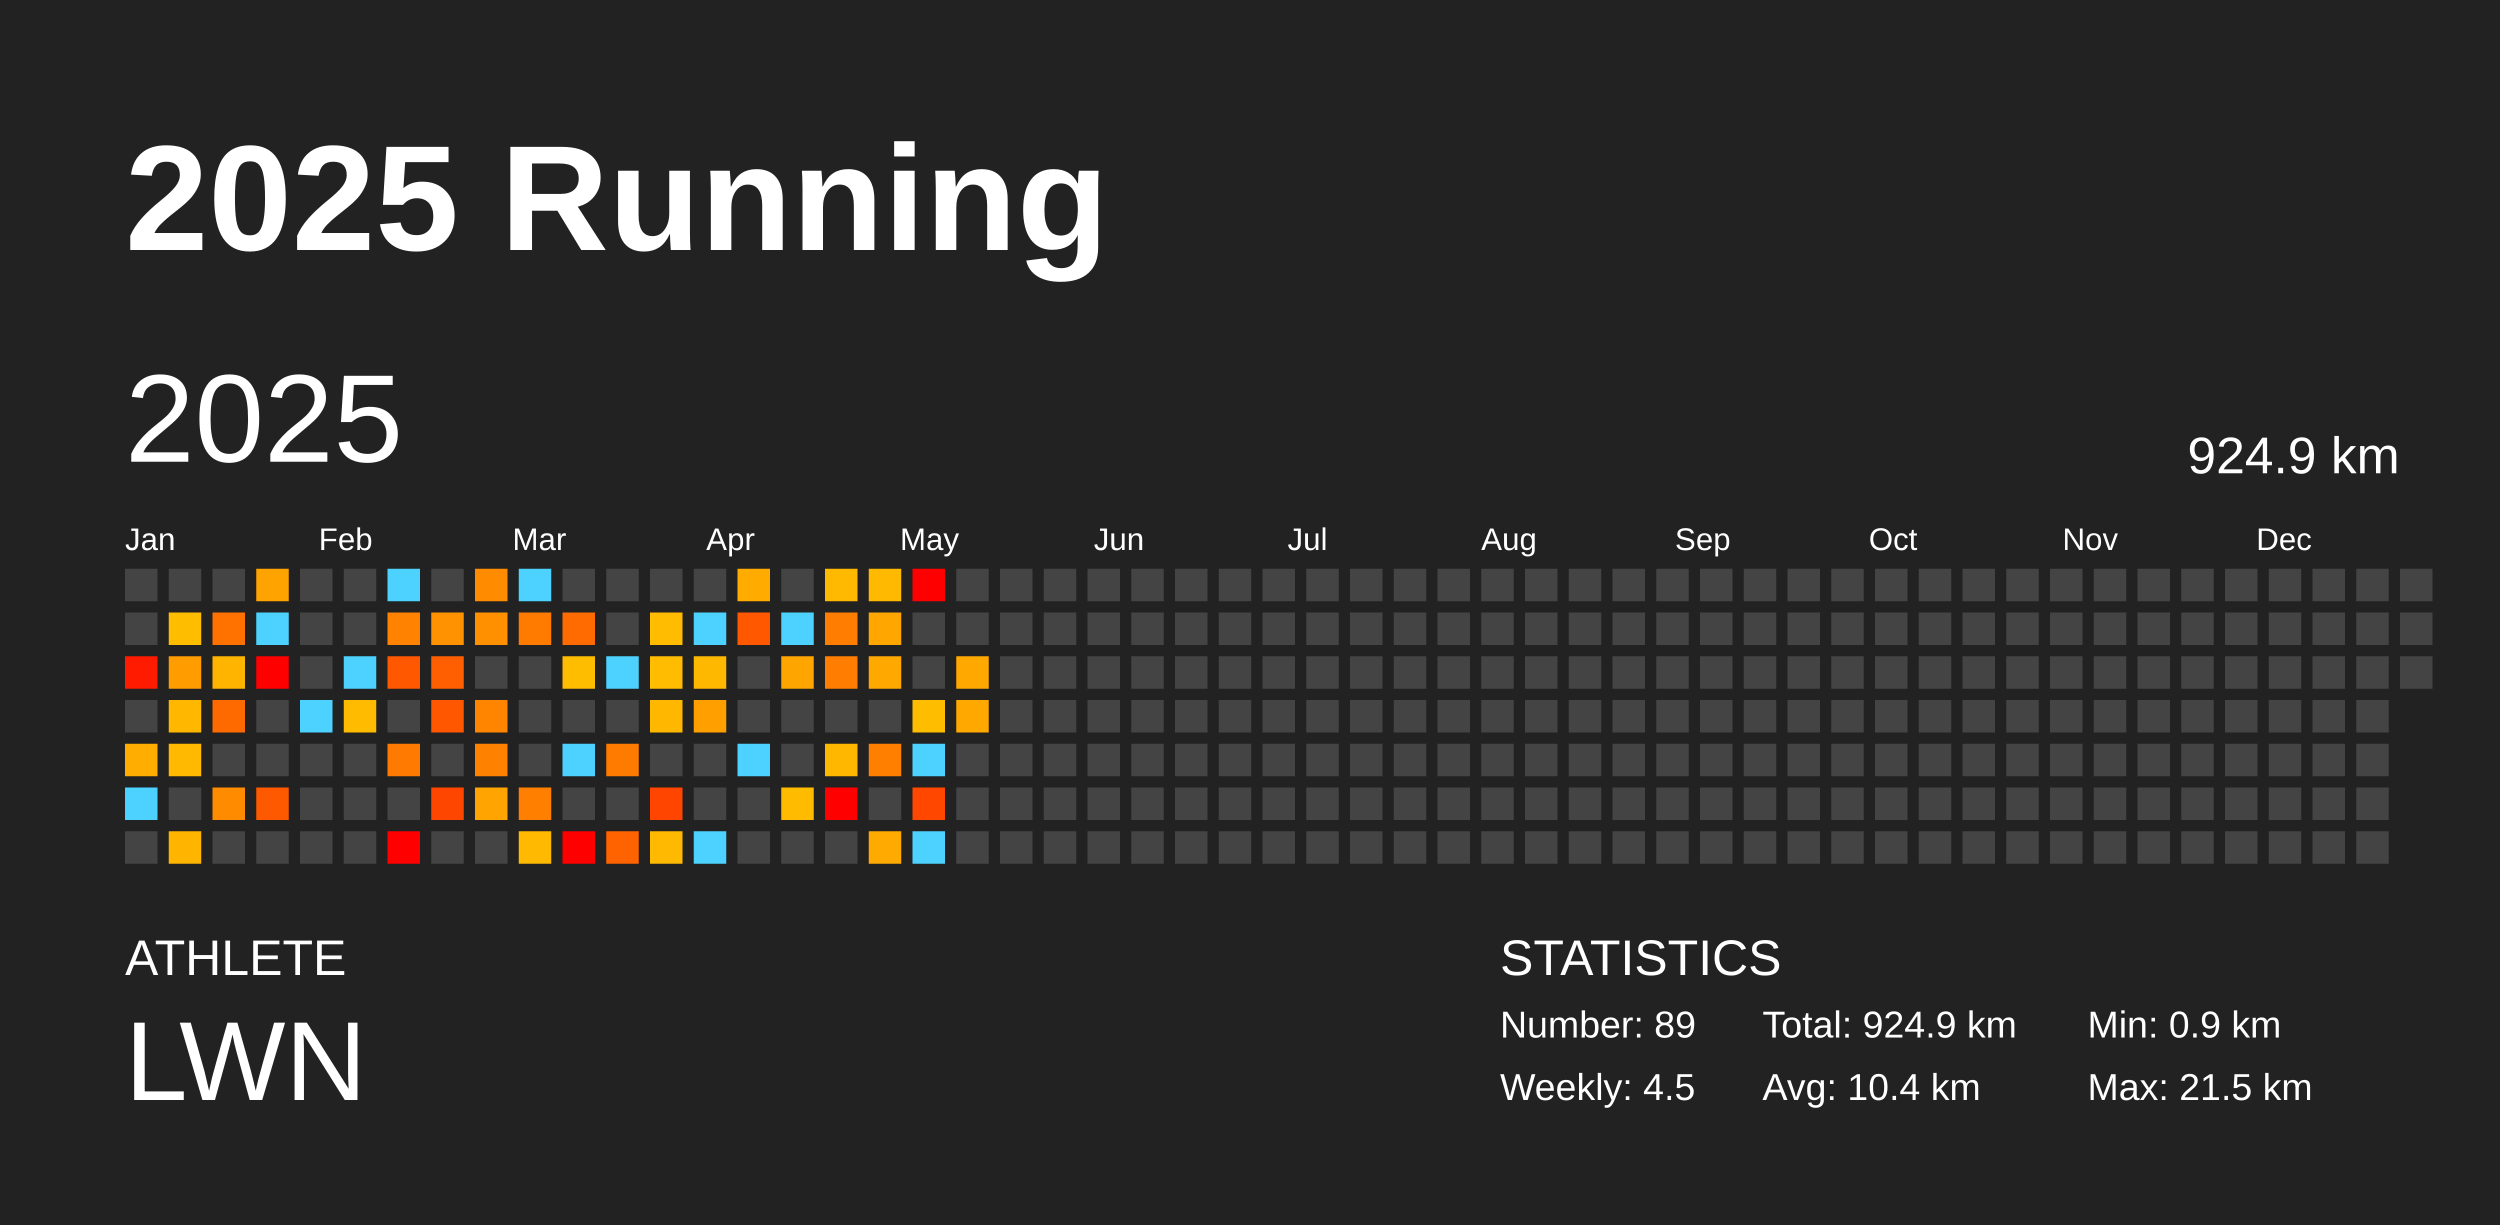
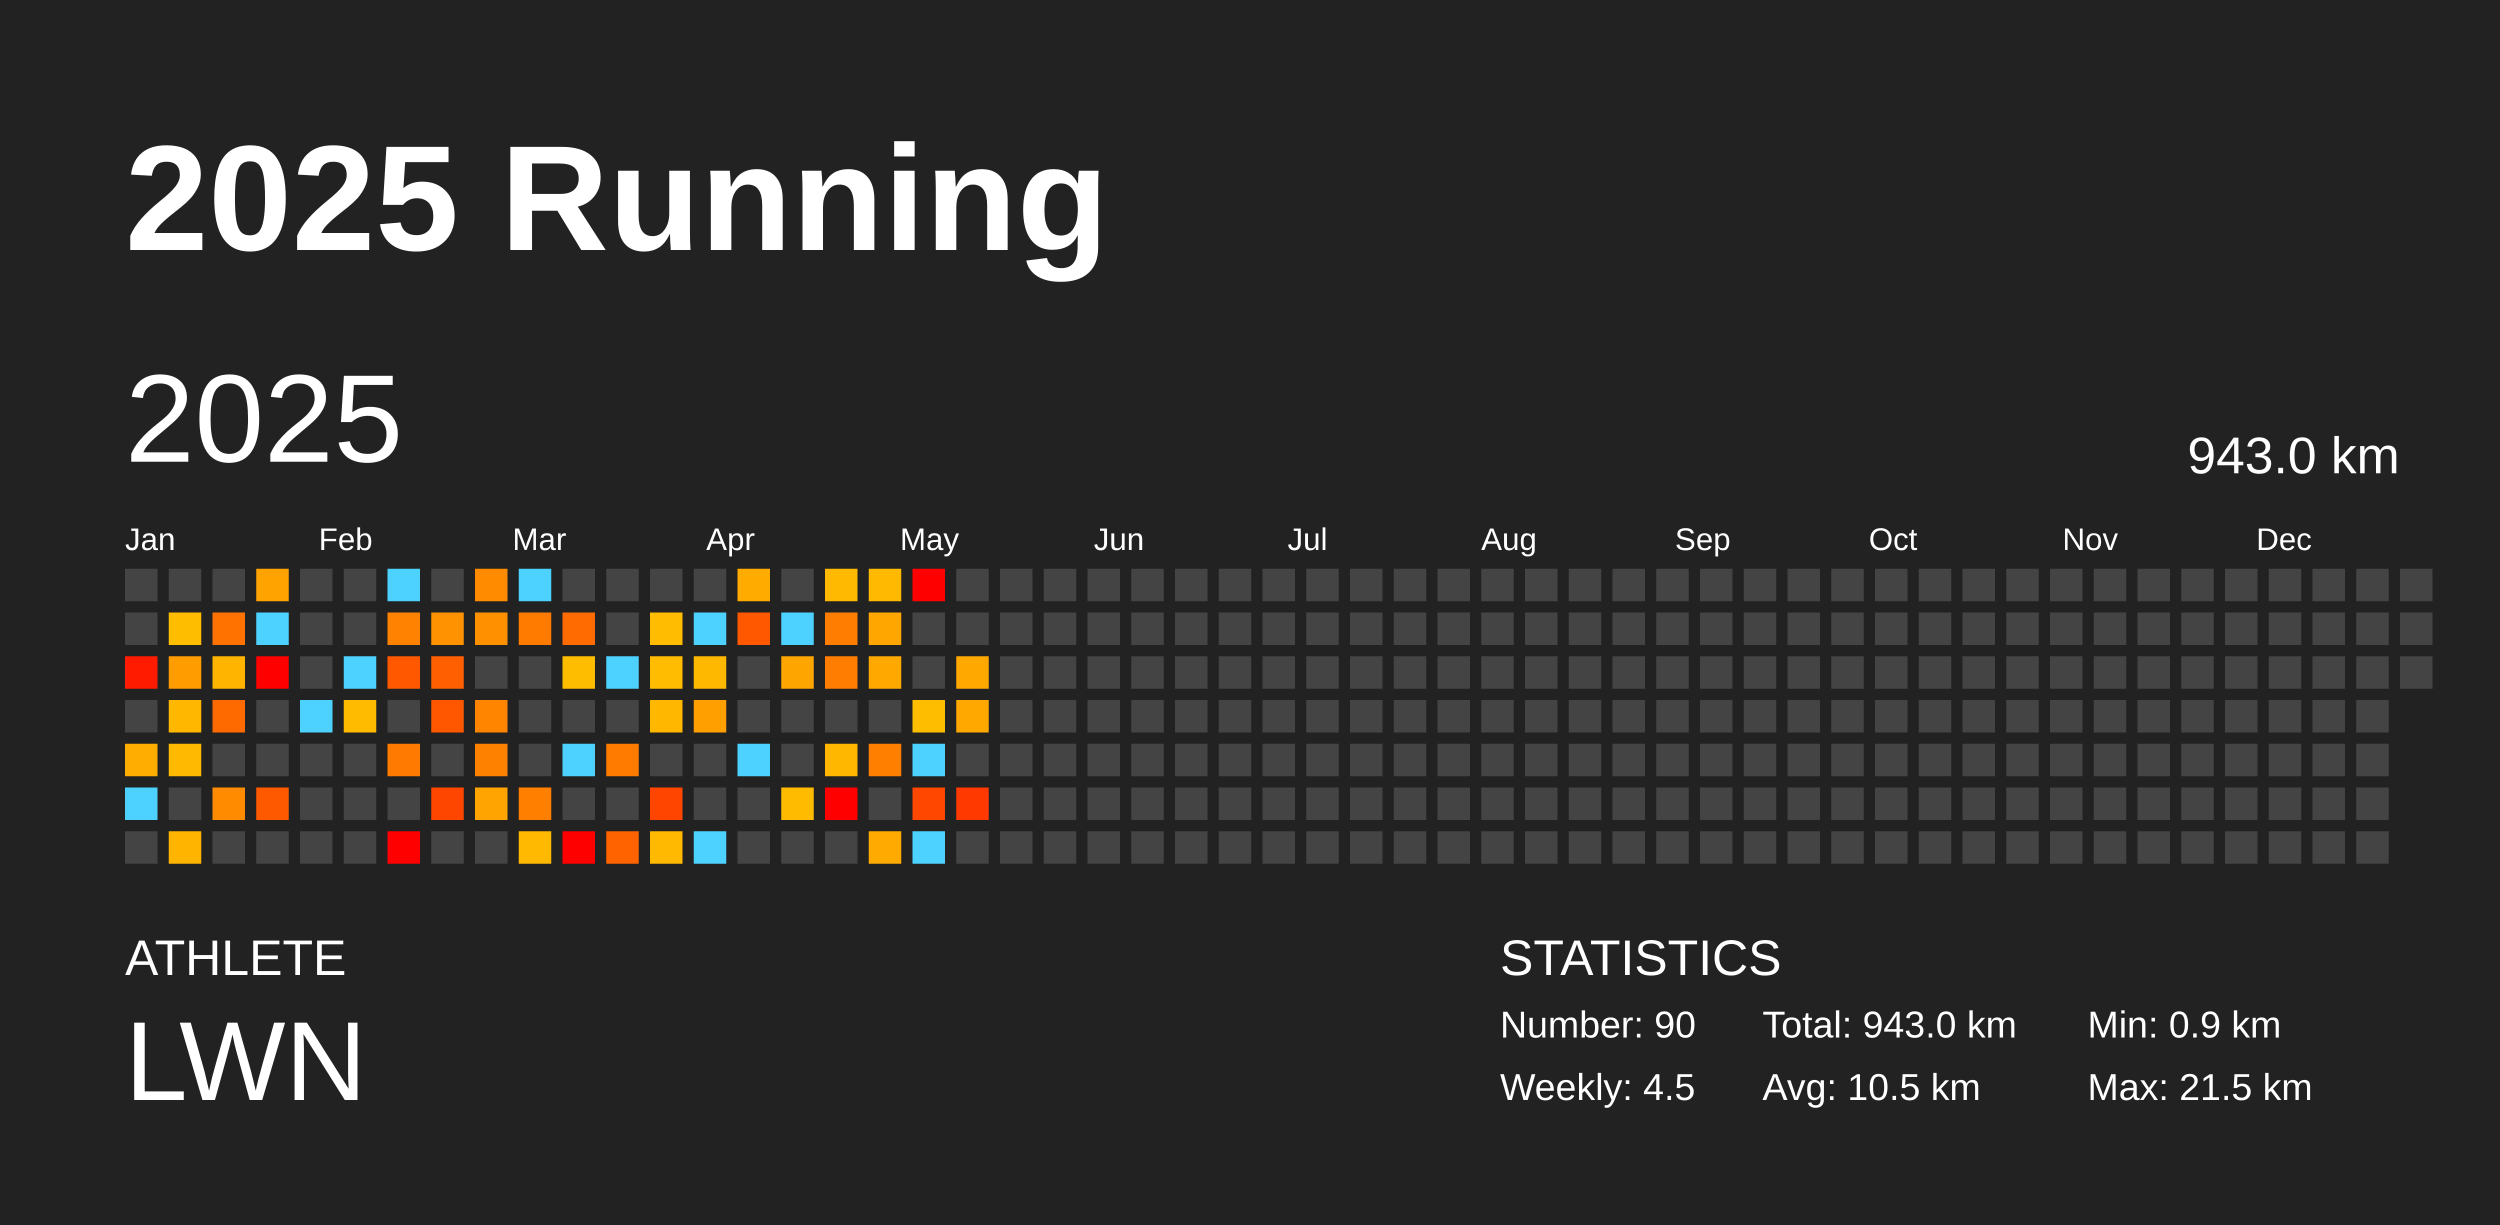
<svg xmlns="http://www.w3.org/2000/svg" baseProfile="full" height="98mm" version="1.1" viewBox="0,0,200,98" width="200mm">
  <defs />
  <rect fill="#222222" height="98" width="200" x="0" y="0" />
  <text fill="#FFFFFF" style="font-size:12px; font-family:Arial; font-weight:bold;" x="10" y="20">2025 Running</text>
  <text fill="#FFFFFF" style="font-size:4px; font-family:Arial" x="10" y="78">ATHLETE</text>
  <text fill="#FFFFFF" style="font-size:9px; font-family:Arial" x="10" y="88">LWN</text>
  <text fill="#FFFFFF" style="font-size:4px; font-family:Arial" x="120" y="78">STATISTICS</text>
-   <text fill="#FFFFFF" style="font-size:3px; font-family:Arial" x="120" y="83">Number: 89</text>
+   <text fill="#FFFFFF" style="font-size:3px; font-family:Arial" x="120" y="83">Number: 90</text>
  <text fill="#FFFFFF" style="font-size:3px; font-family:Arial" x="120" y="88">Weekly: 4.5</text>
-   <text fill="#FFFFFF" style="font-size:3px; font-family:Arial" x="141" y="83">Total: 924.9 km</text>
-   <text fill="#FFFFFF" style="font-size:3px; font-family:Arial" x="141" y="88">Avg: 10.4 km</text>
+   <text fill="#FFFFFF" style="font-size:3px; font-family:Arial" x="141" y="83">Total: 943.0 km</text>
+   <text fill="#FFFFFF" style="font-size:3px; font-family:Arial" x="141" y="88">Avg: 10.5 km</text>
  <text fill="#FFFFFF" style="font-size:3px; font-family:Arial" x="167" y="83">Min: 0.9 km</text>
  <text fill="#FFFFFF" style="font-size:3px; font-family:Arial" x="167" y="88">Max: 21.5 km</text>
  <text dominant-baseline="hanging" fill="#FFFFFF" style="font-size:10.0px; font-family:Arial;" x="10" y="30">2025</text>
-   <text dominant-baseline="hanging" fill="#FFFFFF" style="font-size:4.125px; font-family:Arial;" x="175" y="35">924.9 km</text>
+   <text dominant-baseline="hanging" fill="#FFFFFF" style="font-size:4.125px; font-family:Arial;" x="175" y="35">943.0 km</text>
  <text fill="#FFFFFF" style="font-size:2.5px; font-family:Arial" x="10.0" y="44">Jan</text>
  <text fill="#FFFFFF" style="font-size:2.5px; font-family:Arial" x="25.5" y="44">Feb</text>
  <text fill="#FFFFFF" style="font-size:2.5px; font-family:Arial" x="41.0" y="44">Mar</text>
  <text fill="#FFFFFF" style="font-size:2.5px; font-family:Arial" x="56.5" y="44">Apr</text>
  <text fill="#FFFFFF" style="font-size:2.5px; font-family:Arial" x="72.0" y="44">May</text>
  <text fill="#FFFFFF" style="font-size:2.5px; font-family:Arial" x="87.5" y="44">Jun</text>
  <text fill="#FFFFFF" style="font-size:2.5px; font-family:Arial" x="103.0" y="44">Jul</text>
  <text fill="#FFFFFF" style="font-size:2.5px; font-family:Arial" x="118.5" y="44">Aug</text>
  <text fill="#FFFFFF" style="font-size:2.5px; font-family:Arial" x="134.0" y="44">Sep</text>
  <text fill="#FFFFFF" style="font-size:2.5px; font-family:Arial" x="149.5" y="44">Oct</text>
  <text fill="#FFFFFF" style="font-size:2.5px; font-family:Arial" x="165.0" y="44">Nov</text>
  <text fill="#FFFFFF" style="font-size:2.5px; font-family:Arial" x="180.5" y="44">Dec</text>
  <rect fill="#444444" height="2.6" width="2.6" x="10.0" y="45.5" />
  <rect fill="#444444" height="2.6" width="2.6" x="10.0" y="49.0" />
  <rect fill="#ff1b00" height="2.6" width="2.6" x="10.0" y="52.5" />
  <rect fill="#444444" height="2.6" width="2.6" x="10.0" y="56.0" />
  <rect fill="#ffad00" height="2.6" width="2.6" x="10.0" y="59.5" />
  <rect fill="#4dd2ff" height="2.6" width="2.6" x="10.0" y="63.0" />
  <rect fill="#444444" height="2.6" width="2.6" x="10.0" y="66.5" />
  <rect fill="#444444" height="2.6" width="2.6" x="13.5" y="45.5" />
  <rect fill="#ffbd00" height="2.6" width="2.6" x="13.5" y="49.0" />
  <rect fill="#ff9c00" height="2.6" width="2.6" x="13.5" y="52.5" />
  <rect fill="#ffb700" height="2.6" width="2.6" x="13.5" y="56.0" />
  <rect fill="#ffb900" height="2.6" width="2.6" x="13.5" y="59.5" />
  <rect fill="#444444" height="2.6" width="2.6" x="13.5" y="63.0" />
  <rect fill="#ffb400" height="2.6" width="2.6" x="13.5" y="66.5" />
  <rect fill="#444444" height="2.6" width="2.6" x="17.0" y="45.5" />
  <rect fill="#ff7200" height="2.6" width="2.6" x="17.0" y="49.0" />
  <rect fill="#ffb500" height="2.6" width="2.6" x="17.0" y="52.5" />
  <rect fill="#ff6a00" height="2.6" width="2.6" x="17.0" y="56.0" />
  <rect fill="#444444" height="2.6" width="2.6" x="17.0" y="59.5" />
  <rect fill="#ff8b00" height="2.6" width="2.6" x="17.0" y="63.0" />
  <rect fill="#444444" height="2.6" width="2.6" x="17.0" y="66.5" />
  <rect fill="#ffa300" height="2.6" width="2.6" x="20.5" y="45.5" />
  <rect fill="#4dd2ff" height="2.6" width="2.6" x="20.5" y="49.0" />
  <rect fill="red" height="2.6" width="2.6" x="20.5" y="52.5" />
  <rect fill="#444444" height="2.6" width="2.6" x="20.5" y="56.0" />
  <rect fill="#444444" height="2.6" width="2.6" x="20.5" y="59.5" />
  <rect fill="#ff5900" height="2.6" width="2.6" x="20.5" y="63.0" />
  <rect fill="#444444" height="2.6" width="2.6" x="20.5" y="66.5" />
  <rect fill="#444444" height="2.6" width="2.6" x="24.0" y="45.5" />
  <rect fill="#444444" height="2.6" width="2.6" x="24.0" y="49.0" />
  <rect fill="#444444" height="2.6" width="2.6" x="24.0" y="52.5" />
  <rect fill="#4dd2ff" height="2.6" width="2.6" x="24.0" y="56.0" />
  <rect fill="#444444" height="2.6" width="2.6" x="24.0" y="59.5" />
  <rect fill="#444444" height="2.6" width="2.6" x="24.0" y="63.0" />
  <rect fill="#444444" height="2.6" width="2.6" x="24.0" y="66.5" />
  <rect fill="#444444" height="2.6" width="2.6" x="27.5" y="45.5" />
  <rect fill="#444444" height="2.6" width="2.6" x="27.5" y="49.0" />
  <rect fill="#4dd2ff" height="2.6" width="2.6" x="27.5" y="52.5" />
  <rect fill="#ffbb00" height="2.6" width="2.6" x="27.5" y="56.0" />
  <rect fill="#444444" height="2.6" width="2.6" x="27.5" y="59.5" />
  <rect fill="#444444" height="2.6" width="2.6" x="27.5" y="63.0" />
  <rect fill="#444444" height="2.6" width="2.6" x="27.5" y="66.5" />
  <rect fill="#4dd2ff" height="2.6" width="2.6" x="31.0" y="45.5" />
  <rect fill="#ff8200" height="2.6" width="2.6" x="31.0" y="49.0" />
  <rect fill="#ff5800" height="2.6" width="2.6" x="31.0" y="52.5" />
  <rect fill="#444444" height="2.6" width="2.6" x="31.0" y="56.0" />
  <rect fill="#ff7a00" height="2.6" width="2.6" x="31.0" y="59.5" />
  <rect fill="#444444" height="2.6" width="2.6" x="31.0" y="63.0" />
  <rect fill="red" height="2.6" width="2.6" x="31.0" y="66.5" />
  <rect fill="#444444" height="2.6" width="2.6" x="34.5" y="45.5" />
  <rect fill="#ff9200" height="2.6" width="2.6" x="34.5" y="49.0" />
  <rect fill="#ff5f00" height="2.6" width="2.6" x="34.5" y="52.5" />
  <rect fill="#ff5700" height="2.6" width="2.6" x="34.5" y="56.0" />
  <rect fill="#444444" height="2.6" width="2.6" x="34.5" y="59.5" />
  <rect fill="#ff4600" height="2.6" width="2.6" x="34.5" y="63.0" />
  <rect fill="#444444" height="2.6" width="2.6" x="34.5" y="66.5" />
  <rect fill="#ff8c00" height="2.6" width="2.6" x="38.0" y="45.5" />
  <rect fill="#ff9000" height="2.6" width="2.6" x="38.0" y="49.0" />
  <rect fill="#444444" height="2.6" width="2.6" x="38.0" y="52.5" />
  <rect fill="#ff8500" height="2.6" width="2.6" x="38.0" y="56.0" />
  <rect fill="#ff8100" height="2.6" width="2.6" x="38.0" y="59.5" />
  <rect fill="#ffa400" height="2.6" width="2.6" x="38.0" y="63.0" />
  <rect fill="#444444" height="2.6" width="2.6" x="38.0" y="66.5" />
  <rect fill="#4dd2ff" height="2.6" width="2.6" x="41.5" y="45.5" />
  <rect fill="#ff7b00" height="2.6" width="2.6" x="41.5" y="49.0" />
  <rect fill="#444444" height="2.6" width="2.6" x="41.5" y="52.5" />
  <rect fill="#444444" height="2.6" width="2.6" x="41.5" y="56.0" />
  <rect fill="#444444" height="2.6" width="2.6" x="41.5" y="59.5" />
  <rect fill="#ff8000" height="2.6" width="2.6" x="41.5" y="63.0" />
  <rect fill="#ffb900" height="2.6" width="2.6" x="41.5" y="66.5" />
  <rect fill="#444444" height="2.6" width="2.6" x="45.0" y="45.5" />
  <rect fill="#ff6b00" height="2.6" width="2.6" x="45.0" y="49.0" />
  <rect fill="#ffbd00" height="2.6" width="2.6" x="45.0" y="52.5" />
  <rect fill="#444444" height="2.6" width="2.6" x="45.0" y="56.0" />
  <rect fill="#4dd2ff" height="2.6" width="2.6" x="45.0" y="59.5" />
  <rect fill="#444444" height="2.6" width="2.6" x="45.0" y="63.0" />
  <rect fill="red" height="2.6" width="2.6" x="45.0" y="66.5" />
  <rect fill="#444444" height="2.6" width="2.6" x="48.5" y="45.5" />
  <rect fill="#444444" height="2.6" width="2.6" x="48.5" y="49.0" />
  <rect fill="#4dd2ff" height="2.6" width="2.6" x="48.5" y="52.5" />
  <rect fill="#444444" height="2.6" width="2.6" x="48.5" y="56.0" />
  <rect fill="#ff7b00" height="2.6" width="2.6" x="48.5" y="59.5" />
  <rect fill="#444444" height="2.6" width="2.6" x="48.5" y="63.0" />
  <rect fill="#ff6300" height="2.6" width="2.6" x="48.5" y="66.5" />
  <rect fill="#444444" height="2.6" width="2.6" x="52.0" y="45.5" />
  <rect fill="#ffbc00" height="2.6" width="2.6" x="52.0" y="49.0" />
  <rect fill="#ffbc00" height="2.6" width="2.6" x="52.0" y="52.5" />
  <rect fill="#ffb700" height="2.6" width="2.6" x="52.0" y="56.0" />
  <rect fill="#444444" height="2.6" width="2.6" x="52.0" y="59.5" />
  <rect fill="#ff4500" height="2.6" width="2.6" x="52.0" y="63.0" />
  <rect fill="#ffb900" height="2.6" width="2.6" x="52.0" y="66.5" />
  <rect fill="#444444" height="2.6" width="2.6" x="55.5" y="45.5" />
  <rect fill="#4dd2ff" height="2.6" width="2.6" x="55.5" y="49.0" />
  <rect fill="#ffb800" height="2.6" width="2.6" x="55.5" y="52.5" />
  <rect fill="#ff9f00" height="2.6" width="2.6" x="55.5" y="56.0" />
  <rect fill="#444444" height="2.6" width="2.6" x="55.5" y="59.5" />
  <rect fill="#444444" height="2.6" width="2.6" x="55.5" y="63.0" />
  <rect fill="#4dd2ff" height="2.6" width="2.6" x="55.5" y="66.5" />
  <rect fill="#ffab00" height="2.6" width="2.6" x="59.0" y="45.5" />
  <rect fill="#ff5800" height="2.6" width="2.6" x="59.0" y="49.0" />
  <rect fill="#444444" height="2.6" width="2.6" x="59.0" y="52.5" />
  <rect fill="#444444" height="2.6" width="2.6" x="59.0" y="56.0" />
  <rect fill="#4dd2ff" height="2.6" width="2.6" x="59.0" y="59.5" />
  <rect fill="#444444" height="2.6" width="2.6" x="59.0" y="63.0" />
  <rect fill="#444444" height="2.6" width="2.6" x="59.0" y="66.5" />
  <rect fill="#444444" height="2.6" width="2.6" x="62.5" y="45.5" />
  <rect fill="#4dd2ff" height="2.6" width="2.6" x="62.5" y="49.0" />
  <rect fill="#ffa500" height="2.6" width="2.6" x="62.5" y="52.5" />
  <rect fill="#444444" height="2.6" width="2.6" x="62.5" y="56.0" />
  <rect fill="#444444" height="2.6" width="2.6" x="62.5" y="59.5" />
  <rect fill="#ffbb00" height="2.6" width="2.6" x="62.5" y="63.0" />
  <rect fill="#444444" height="2.6" width="2.6" x="62.5" y="66.5" />
  <rect fill="#ffb900" height="2.6" width="2.6" x="66.0" y="45.5" />
  <rect fill="#ff7d00" height="2.6" width="2.6" x="66.0" y="49.0" />
  <rect fill="#ff7d00" height="2.6" width="2.6" x="66.0" y="52.5" />
  <rect fill="#444444" height="2.6" width="2.6" x="66.0" y="56.0" />
  <rect fill="#ffb700" height="2.6" width="2.6" x="66.0" y="59.5" />
  <rect fill="red" height="2.6" width="2.6" x="66.0" y="63.0" />
  <rect fill="#444444" height="2.6" width="2.6" x="66.0" y="66.5" />
  <rect fill="#ffb900" height="2.6" width="2.6" x="69.5" y="45.5" />
  <rect fill="#ffa600" height="2.6" width="2.6" x="69.5" y="49.0" />
  <rect fill="#ffa900" height="2.6" width="2.6" x="69.5" y="52.5" />
  <rect fill="#444444" height="2.6" width="2.6" x="69.5" y="56.0" />
  <rect fill="#ff7f00" height="2.6" width="2.6" x="69.5" y="59.5" />
  <rect fill="#444444" height="2.6" width="2.6" x="69.5" y="63.0" />
  <rect fill="#ffaa00" height="2.6" width="2.6" x="69.5" y="66.5" />
  <rect fill="red" height="2.6" width="2.6" x="73.0" y="45.5" />
  <rect fill="#444444" height="2.6" width="2.6" x="73.0" y="49.0" />
  <rect fill="#444444" height="2.6" width="2.6" x="73.0" y="52.5" />
  <rect fill="#ffbd00" height="2.6" width="2.6" x="73.0" y="56.0" />
  <rect fill="#4dd2ff" height="2.6" width="2.6" x="73.0" y="59.5" />
  <rect fill="#ff4700" height="2.6" width="2.6" x="73.0" y="63.0" />
  <rect fill="#4dd2ff" height="2.6" width="2.6" x="73.0" y="66.5" />
  <rect fill="#444444" height="2.6" width="2.6" x="76.5" y="45.5" />
  <rect fill="#444444" height="2.6" width="2.6" x="76.5" y="49.0" />
  <rect fill="#ffa900" height="2.6" width="2.6" x="76.5" y="52.5" />
  <rect fill="#ffa800" height="2.6" width="2.6" x="76.5" y="56.0" />
  <rect fill="#444444" height="2.6" width="2.6" x="76.5" y="59.5" />
-   <rect fill="#444444" height="2.6" width="2.6" x="76.5" y="63.0" />
+   <rect fill="#ff3900" height="2.6" width="2.6" x="76.5" y="63.0" />
  <rect fill="#444444" height="2.6" width="2.6" x="76.5" y="66.5" />
  <rect fill="#444444" height="2.6" width="2.6" x="80.0" y="45.5" />
  <rect fill="#444444" height="2.6" width="2.6" x="80.0" y="49.0" />
  <rect fill="#444444" height="2.6" width="2.6" x="80.0" y="52.5" />
  <rect fill="#444444" height="2.6" width="2.6" x="80.0" y="56.0" />
  <rect fill="#444444" height="2.6" width="2.6" x="80.0" y="59.5" />
  <rect fill="#444444" height="2.6" width="2.6" x="80.0" y="63.0" />
  <rect fill="#444444" height="2.6" width="2.6" x="80.0" y="66.5" />
  <rect fill="#444444" height="2.6" width="2.6" x="83.5" y="45.5" />
  <rect fill="#444444" height="2.6" width="2.6" x="83.5" y="49.0" />
  <rect fill="#444444" height="2.6" width="2.6" x="83.5" y="52.5" />
  <rect fill="#444444" height="2.6" width="2.6" x="83.5" y="56.0" />
  <rect fill="#444444" height="2.6" width="2.6" x="83.5" y="59.5" />
  <rect fill="#444444" height="2.6" width="2.6" x="83.5" y="63.0" />
  <rect fill="#444444" height="2.6" width="2.6" x="83.5" y="66.5" />
  <rect fill="#444444" height="2.6" width="2.6" x="87.0" y="45.5" />
  <rect fill="#444444" height="2.6" width="2.6" x="87.0" y="49.0" />
  <rect fill="#444444" height="2.6" width="2.6" x="87.0" y="52.5" />
  <rect fill="#444444" height="2.6" width="2.6" x="87.0" y="56.0" />
  <rect fill="#444444" height="2.6" width="2.6" x="87.0" y="59.5" />
  <rect fill="#444444" height="2.6" width="2.6" x="87.0" y="63.0" />
  <rect fill="#444444" height="2.6" width="2.6" x="87.0" y="66.5" />
  <rect fill="#444444" height="2.6" width="2.6" x="90.5" y="45.5" />
  <rect fill="#444444" height="2.6" width="2.6" x="90.5" y="49.0" />
  <rect fill="#444444" height="2.6" width="2.6" x="90.5" y="52.5" />
  <rect fill="#444444" height="2.6" width="2.6" x="90.5" y="56.0" />
  <rect fill="#444444" height="2.6" width="2.6" x="90.5" y="59.5" />
  <rect fill="#444444" height="2.6" width="2.6" x="90.5" y="63.0" />
  <rect fill="#444444" height="2.6" width="2.6" x="90.5" y="66.5" />
  <rect fill="#444444" height="2.6" width="2.6" x="94.0" y="45.5" />
  <rect fill="#444444" height="2.6" width="2.6" x="94.0" y="49.0" />
  <rect fill="#444444" height="2.6" width="2.6" x="94.0" y="52.5" />
  <rect fill="#444444" height="2.6" width="2.6" x="94.0" y="56.0" />
  <rect fill="#444444" height="2.6" width="2.6" x="94.0" y="59.5" />
  <rect fill="#444444" height="2.6" width="2.6" x="94.0" y="63.0" />
  <rect fill="#444444" height="2.6" width="2.6" x="94.0" y="66.5" />
  <rect fill="#444444" height="2.6" width="2.6" x="97.5" y="45.5" />
  <rect fill="#444444" height="2.6" width="2.6" x="97.5" y="49.0" />
  <rect fill="#444444" height="2.6" width="2.6" x="97.5" y="52.5" />
  <rect fill="#444444" height="2.6" width="2.6" x="97.5" y="56.0" />
  <rect fill="#444444" height="2.6" width="2.6" x="97.5" y="59.5" />
  <rect fill="#444444" height="2.6" width="2.6" x="97.5" y="63.0" />
  <rect fill="#444444" height="2.6" width="2.6" x="97.5" y="66.5" />
  <rect fill="#444444" height="2.6" width="2.6" x="101.0" y="45.5" />
  <rect fill="#444444" height="2.6" width="2.6" x="101.0" y="49.0" />
  <rect fill="#444444" height="2.6" width="2.6" x="101.0" y="52.5" />
  <rect fill="#444444" height="2.6" width="2.6" x="101.0" y="56.0" />
  <rect fill="#444444" height="2.6" width="2.6" x="101.0" y="59.5" />
  <rect fill="#444444" height="2.6" width="2.6" x="101.0" y="63.0" />
  <rect fill="#444444" height="2.6" width="2.6" x="101.0" y="66.5" />
  <rect fill="#444444" height="2.6" width="2.6" x="104.5" y="45.5" />
  <rect fill="#444444" height="2.6" width="2.6" x="104.5" y="49.0" />
  <rect fill="#444444" height="2.6" width="2.6" x="104.5" y="52.5" />
  <rect fill="#444444" height="2.6" width="2.6" x="104.5" y="56.0" />
  <rect fill="#444444" height="2.6" width="2.6" x="104.5" y="59.5" />
  <rect fill="#444444" height="2.6" width="2.6" x="104.5" y="63.0" />
  <rect fill="#444444" height="2.6" width="2.6" x="104.5" y="66.5" />
  <rect fill="#444444" height="2.6" width="2.6" x="108.0" y="45.5" />
  <rect fill="#444444" height="2.6" width="2.6" x="108.0" y="49.0" />
  <rect fill="#444444" height="2.6" width="2.6" x="108.0" y="52.5" />
  <rect fill="#444444" height="2.6" width="2.6" x="108.0" y="56.0" />
  <rect fill="#444444" height="2.6" width="2.6" x="108.0" y="59.5" />
  <rect fill="#444444" height="2.6" width="2.6" x="108.0" y="63.0" />
  <rect fill="#444444" height="2.6" width="2.6" x="108.0" y="66.5" />
  <rect fill="#444444" height="2.6" width="2.6" x="111.5" y="45.5" />
  <rect fill="#444444" height="2.6" width="2.6" x="111.5" y="49.0" />
  <rect fill="#444444" height="2.6" width="2.6" x="111.5" y="52.5" />
  <rect fill="#444444" height="2.6" width="2.6" x="111.5" y="56.0" />
  <rect fill="#444444" height="2.6" width="2.6" x="111.5" y="59.5" />
  <rect fill="#444444" height="2.6" width="2.6" x="111.5" y="63.0" />
  <rect fill="#444444" height="2.6" width="2.6" x="111.5" y="66.5" />
  <rect fill="#444444" height="2.6" width="2.6" x="115.0" y="45.5" />
  <rect fill="#444444" height="2.6" width="2.6" x="115.0" y="49.0" />
  <rect fill="#444444" height="2.6" width="2.6" x="115.0" y="52.5" />
  <rect fill="#444444" height="2.6" width="2.6" x="115.0" y="56.0" />
  <rect fill="#444444" height="2.6" width="2.6" x="115.0" y="59.5" />
  <rect fill="#444444" height="2.6" width="2.6" x="115.0" y="63.0" />
  <rect fill="#444444" height="2.6" width="2.6" x="115.0" y="66.5" />
  <rect fill="#444444" height="2.6" width="2.6" x="118.5" y="45.5" />
  <rect fill="#444444" height="2.6" width="2.6" x="118.5" y="49.0" />
  <rect fill="#444444" height="2.6" width="2.6" x="118.5" y="52.5" />
  <rect fill="#444444" height="2.6" width="2.6" x="118.5" y="56.0" />
  <rect fill="#444444" height="2.6" width="2.6" x="118.5" y="59.5" />
  <rect fill="#444444" height="2.6" width="2.6" x="118.5" y="63.0" />
  <rect fill="#444444" height="2.6" width="2.6" x="118.5" y="66.5" />
  <rect fill="#444444" height="2.6" width="2.6" x="122.0" y="45.5" />
  <rect fill="#444444" height="2.6" width="2.6" x="122.0" y="49.0" />
  <rect fill="#444444" height="2.6" width="2.6" x="122.0" y="52.5" />
  <rect fill="#444444" height="2.6" width="2.6" x="122.0" y="56.0" />
  <rect fill="#444444" height="2.6" width="2.6" x="122.0" y="59.5" />
  <rect fill="#444444" height="2.6" width="2.6" x="122.0" y="63.0" />
  <rect fill="#444444" height="2.6" width="2.6" x="122.0" y="66.5" />
  <rect fill="#444444" height="2.6" width="2.6" x="125.5" y="45.5" />
  <rect fill="#444444" height="2.6" width="2.6" x="125.5" y="49.0" />
  <rect fill="#444444" height="2.6" width="2.6" x="125.5" y="52.5" />
  <rect fill="#444444" height="2.6" width="2.6" x="125.5" y="56.0" />
  <rect fill="#444444" height="2.6" width="2.6" x="125.5" y="59.5" />
  <rect fill="#444444" height="2.6" width="2.6" x="125.5" y="63.0" />
  <rect fill="#444444" height="2.6" width="2.6" x="125.5" y="66.5" />
  <rect fill="#444444" height="2.6" width="2.6" x="129.0" y="45.5" />
  <rect fill="#444444" height="2.6" width="2.6" x="129.0" y="49.0" />
  <rect fill="#444444" height="2.6" width="2.6" x="129.0" y="52.5" />
  <rect fill="#444444" height="2.6" width="2.6" x="129.0" y="56.0" />
  <rect fill="#444444" height="2.6" width="2.6" x="129.0" y="59.5" />
  <rect fill="#444444" height="2.6" width="2.6" x="129.0" y="63.0" />
  <rect fill="#444444" height="2.6" width="2.6" x="129.0" y="66.5" />
  <rect fill="#444444" height="2.6" width="2.6" x="132.5" y="45.5" />
  <rect fill="#444444" height="2.6" width="2.6" x="132.5" y="49.0" />
  <rect fill="#444444" height="2.6" width="2.6" x="132.5" y="52.5" />
  <rect fill="#444444" height="2.6" width="2.6" x="132.5" y="56.0" />
  <rect fill="#444444" height="2.6" width="2.6" x="132.5" y="59.5" />
  <rect fill="#444444" height="2.6" width="2.6" x="132.5" y="63.0" />
  <rect fill="#444444" height="2.6" width="2.6" x="132.5" y="66.5" />
  <rect fill="#444444" height="2.6" width="2.6" x="136.0" y="45.5" />
  <rect fill="#444444" height="2.6" width="2.6" x="136.0" y="49.0" />
  <rect fill="#444444" height="2.6" width="2.6" x="136.0" y="52.5" />
  <rect fill="#444444" height="2.6" width="2.6" x="136.0" y="56.0" />
  <rect fill="#444444" height="2.6" width="2.6" x="136.0" y="59.5" />
  <rect fill="#444444" height="2.6" width="2.6" x="136.0" y="63.0" />
  <rect fill="#444444" height="2.6" width="2.6" x="136.0" y="66.5" />
  <rect fill="#444444" height="2.6" width="2.6" x="139.5" y="45.5" />
  <rect fill="#444444" height="2.6" width="2.6" x="139.5" y="49.0" />
  <rect fill="#444444" height="2.6" width="2.6" x="139.5" y="52.5" />
  <rect fill="#444444" height="2.6" width="2.6" x="139.5" y="56.0" />
  <rect fill="#444444" height="2.6" width="2.6" x="139.5" y="59.5" />
  <rect fill="#444444" height="2.6" width="2.6" x="139.5" y="63.0" />
  <rect fill="#444444" height="2.6" width="2.6" x="139.5" y="66.5" />
  <rect fill="#444444" height="2.6" width="2.6" x="143.0" y="45.5" />
  <rect fill="#444444" height="2.6" width="2.6" x="143.0" y="49.0" />
  <rect fill="#444444" height="2.6" width="2.6" x="143.0" y="52.5" />
  <rect fill="#444444" height="2.6" width="2.6" x="143.0" y="56.0" />
  <rect fill="#444444" height="2.6" width="2.6" x="143.0" y="59.5" />
  <rect fill="#444444" height="2.6" width="2.6" x="143.0" y="63.0" />
  <rect fill="#444444" height="2.6" width="2.6" x="143.0" y="66.5" />
  <rect fill="#444444" height="2.6" width="2.6" x="146.5" y="45.5" />
  <rect fill="#444444" height="2.6" width="2.6" x="146.5" y="49.0" />
  <rect fill="#444444" height="2.6" width="2.6" x="146.5" y="52.5" />
  <rect fill="#444444" height="2.6" width="2.6" x="146.5" y="56.0" />
  <rect fill="#444444" height="2.6" width="2.6" x="146.5" y="59.5" />
  <rect fill="#444444" height="2.6" width="2.6" x="146.5" y="63.0" />
  <rect fill="#444444" height="2.6" width="2.6" x="146.5" y="66.5" />
  <rect fill="#444444" height="2.6" width="2.6" x="150.0" y="45.5" />
  <rect fill="#444444" height="2.6" width="2.6" x="150.0" y="49.0" />
  <rect fill="#444444" height="2.6" width="2.6" x="150.0" y="52.5" />
  <rect fill="#444444" height="2.6" width="2.6" x="150.0" y="56.0" />
  <rect fill="#444444" height="2.6" width="2.6" x="150.0" y="59.5" />
  <rect fill="#444444" height="2.6" width="2.6" x="150.0" y="63.0" />
  <rect fill="#444444" height="2.6" width="2.6" x="150.0" y="66.5" />
  <rect fill="#444444" height="2.6" width="2.6" x="153.5" y="45.5" />
  <rect fill="#444444" height="2.6" width="2.6" x="153.5" y="49.0" />
  <rect fill="#444444" height="2.6" width="2.6" x="153.5" y="52.5" />
  <rect fill="#444444" height="2.6" width="2.6" x="153.5" y="56.0" />
  <rect fill="#444444" height="2.6" width="2.6" x="153.5" y="59.5" />
  <rect fill="#444444" height="2.6" width="2.6" x="153.5" y="63.0" />
  <rect fill="#444444" height="2.6" width="2.6" x="153.5" y="66.5" />
  <rect fill="#444444" height="2.6" width="2.6" x="157.0" y="45.5" />
  <rect fill="#444444" height="2.6" width="2.6" x="157.0" y="49.0" />
  <rect fill="#444444" height="2.6" width="2.6" x="157.0" y="52.5" />
  <rect fill="#444444" height="2.6" width="2.6" x="157.0" y="56.0" />
  <rect fill="#444444" height="2.6" width="2.6" x="157.0" y="59.5" />
  <rect fill="#444444" height="2.6" width="2.6" x="157.0" y="63.0" />
  <rect fill="#444444" height="2.6" width="2.6" x="157.0" y="66.5" />
  <rect fill="#444444" height="2.6" width="2.6" x="160.5" y="45.5" />
  <rect fill="#444444" height="2.6" width="2.6" x="160.5" y="49.0" />
  <rect fill="#444444" height="2.6" width="2.6" x="160.5" y="52.5" />
  <rect fill="#444444" height="2.6" width="2.6" x="160.5" y="56.0" />
  <rect fill="#444444" height="2.6" width="2.6" x="160.5" y="59.5" />
  <rect fill="#444444" height="2.6" width="2.6" x="160.5" y="63.0" />
  <rect fill="#444444" height="2.6" width="2.6" x="160.5" y="66.5" />
  <rect fill="#444444" height="2.6" width="2.6" x="164.0" y="45.5" />
  <rect fill="#444444" height="2.6" width="2.6" x="164.0" y="49.0" />
  <rect fill="#444444" height="2.6" width="2.6" x="164.0" y="52.5" />
  <rect fill="#444444" height="2.6" width="2.6" x="164.0" y="56.0" />
  <rect fill="#444444" height="2.6" width="2.6" x="164.0" y="59.5" />
  <rect fill="#444444" height="2.6" width="2.6" x="164.0" y="63.0" />
  <rect fill="#444444" height="2.6" width="2.6" x="164.0" y="66.5" />
  <rect fill="#444444" height="2.6" width="2.6" x="167.5" y="45.5" />
  <rect fill="#444444" height="2.6" width="2.6" x="167.5" y="49.0" />
  <rect fill="#444444" height="2.6" width="2.6" x="167.5" y="52.5" />
  <rect fill="#444444" height="2.6" width="2.6" x="167.5" y="56.0" />
  <rect fill="#444444" height="2.6" width="2.6" x="167.5" y="59.5" />
  <rect fill="#444444" height="2.6" width="2.6" x="167.5" y="63.0" />
  <rect fill="#444444" height="2.6" width="2.6" x="167.5" y="66.5" />
  <rect fill="#444444" height="2.6" width="2.6" x="171.0" y="45.5" />
  <rect fill="#444444" height="2.6" width="2.6" x="171.0" y="49.0" />
  <rect fill="#444444" height="2.6" width="2.6" x="171.0" y="52.5" />
  <rect fill="#444444" height="2.6" width="2.6" x="171.0" y="56.0" />
  <rect fill="#444444" height="2.6" width="2.6" x="171.0" y="59.5" />
  <rect fill="#444444" height="2.6" width="2.6" x="171.0" y="63.0" />
  <rect fill="#444444" height="2.6" width="2.6" x="171.0" y="66.5" />
  <rect fill="#444444" height="2.6" width="2.6" x="174.5" y="45.5" />
  <rect fill="#444444" height="2.6" width="2.6" x="174.5" y="49.0" />
  <rect fill="#444444" height="2.6" width="2.6" x="174.5" y="52.5" />
  <rect fill="#444444" height="2.6" width="2.6" x="174.5" y="56.0" />
  <rect fill="#444444" height="2.6" width="2.6" x="174.5" y="59.5" />
  <rect fill="#444444" height="2.6" width="2.6" x="174.5" y="63.0" />
  <rect fill="#444444" height="2.6" width="2.6" x="174.5" y="66.5" />
  <rect fill="#444444" height="2.6" width="2.6" x="178.0" y="45.5" />
  <rect fill="#444444" height="2.6" width="2.6" x="178.0" y="49.0" />
  <rect fill="#444444" height="2.6" width="2.6" x="178.0" y="52.5" />
  <rect fill="#444444" height="2.6" width="2.6" x="178.0" y="56.0" />
  <rect fill="#444444" height="2.6" width="2.6" x="178.0" y="59.5" />
  <rect fill="#444444" height="2.6" width="2.6" x="178.0" y="63.0" />
  <rect fill="#444444" height="2.6" width="2.6" x="178.0" y="66.5" />
  <rect fill="#444444" height="2.6" width="2.6" x="181.5" y="45.5" />
  <rect fill="#444444" height="2.6" width="2.6" x="181.5" y="49.0" />
  <rect fill="#444444" height="2.6" width="2.6" x="181.5" y="52.5" />
  <rect fill="#444444" height="2.6" width="2.6" x="181.5" y="56.0" />
  <rect fill="#444444" height="2.6" width="2.6" x="181.5" y="59.5" />
  <rect fill="#444444" height="2.6" width="2.6" x="181.5" y="63.0" />
  <rect fill="#444444" height="2.6" width="2.6" x="181.5" y="66.5" />
  <rect fill="#444444" height="2.6" width="2.6" x="185.0" y="45.5" />
  <rect fill="#444444" height="2.6" width="2.6" x="185.0" y="49.0" />
  <rect fill="#444444" height="2.6" width="2.6" x="185.0" y="52.5" />
  <rect fill="#444444" height="2.6" width="2.6" x="185.0" y="56.0" />
  <rect fill="#444444" height="2.6" width="2.6" x="185.0" y="59.5" />
  <rect fill="#444444" height="2.6" width="2.6" x="185.0" y="63.0" />
  <rect fill="#444444" height="2.6" width="2.6" x="185.0" y="66.5" />
  <rect fill="#444444" height="2.6" width="2.6" x="188.5" y="45.5" />
  <rect fill="#444444" height="2.6" width="2.6" x="188.5" y="49.0" />
  <rect fill="#444444" height="2.6" width="2.6" x="188.5" y="52.5" />
  <rect fill="#444444" height="2.6" width="2.6" x="188.5" y="56.0" />
  <rect fill="#444444" height="2.6" width="2.6" x="188.5" y="59.5" />
  <rect fill="#444444" height="2.6" width="2.6" x="188.5" y="63.0" />
  <rect fill="#444444" height="2.6" width="2.6" x="188.5" y="66.5" />
  <rect fill="#444444" height="2.6" width="2.6" x="192.0" y="45.5" />
  <rect fill="#444444" height="2.6" width="2.6" x="192.0" y="49.0" />
  <rect fill="#444444" height="2.6" width="2.6" x="192.0" y="52.5" />
</svg>
